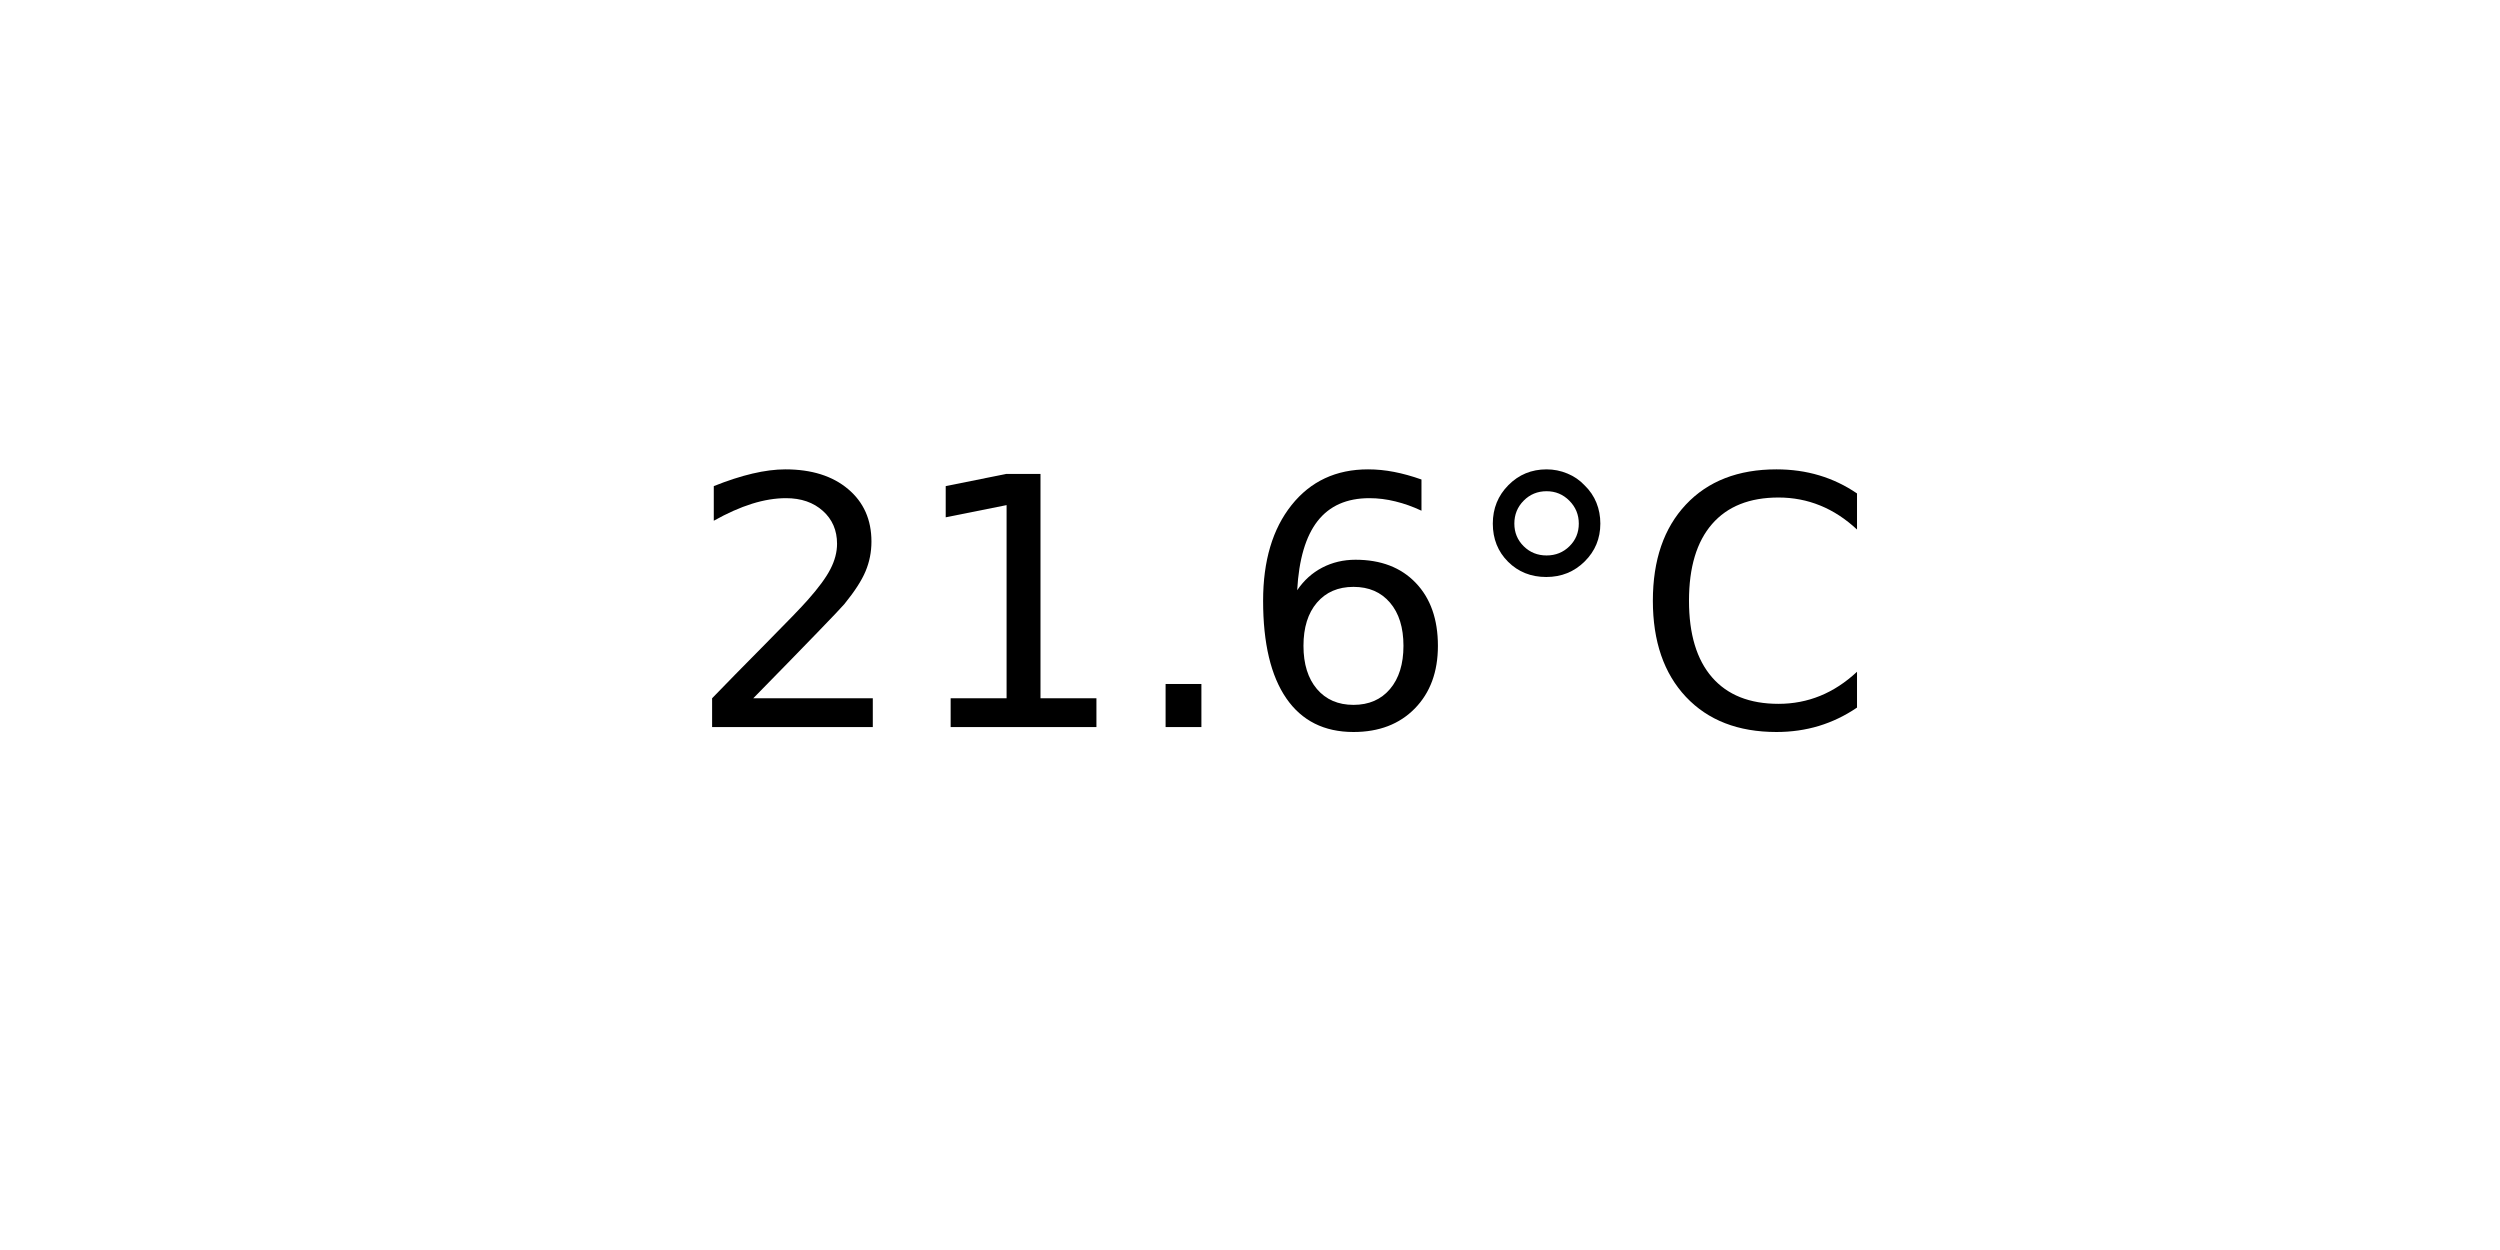
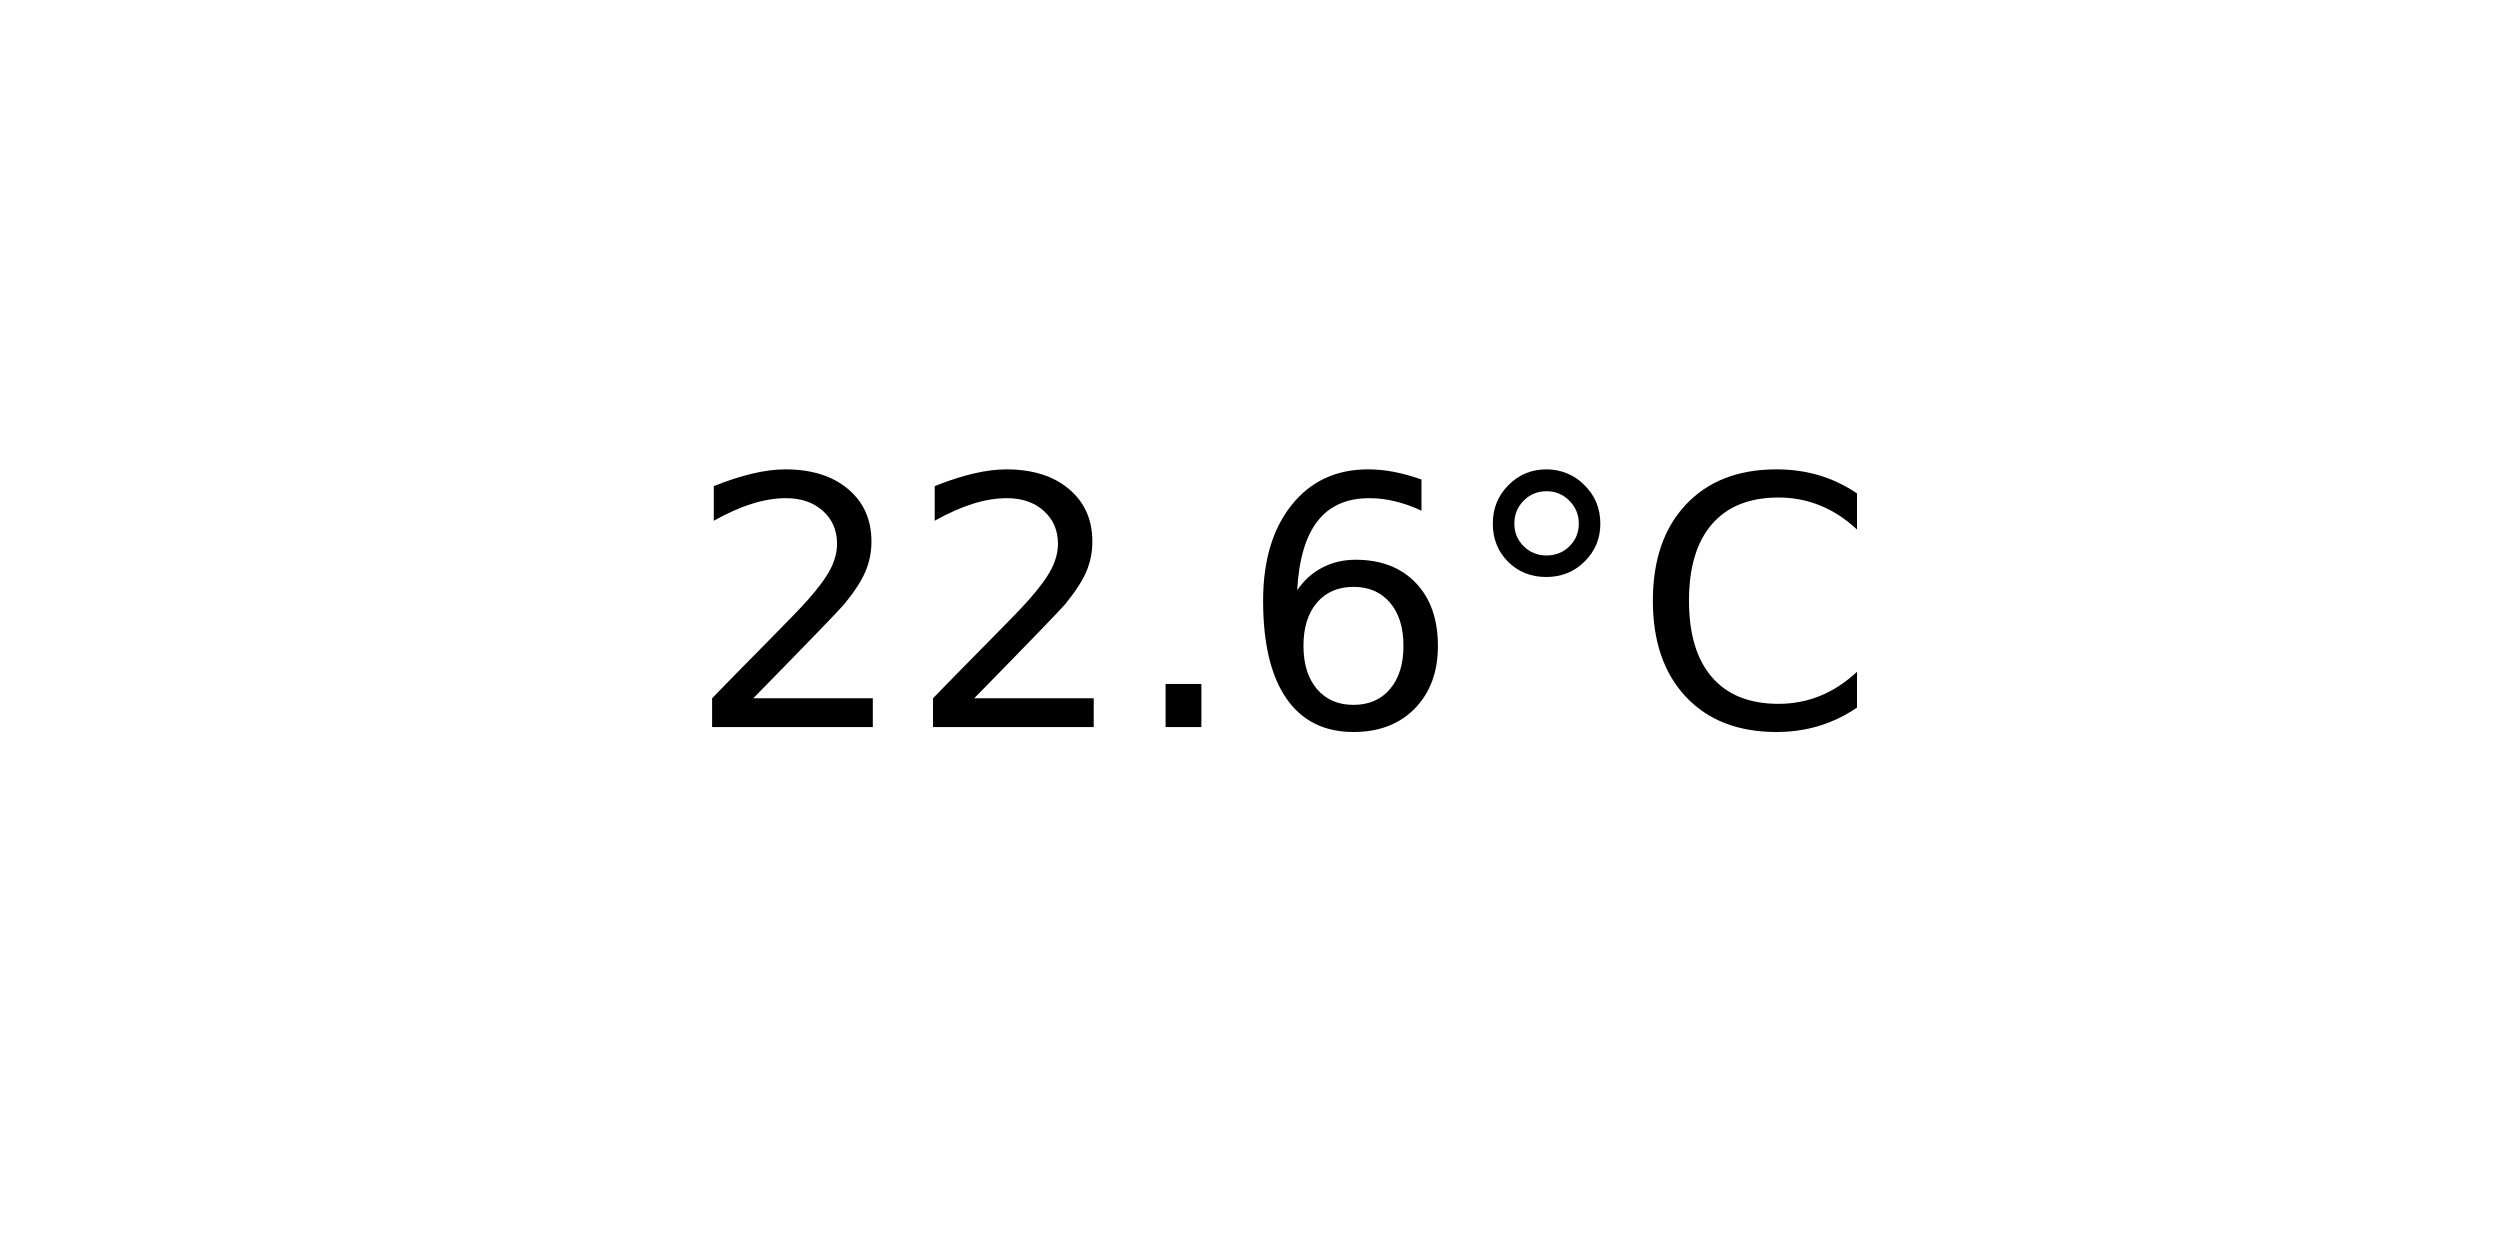
<svg xmlns="http://www.w3.org/2000/svg" xmlns:xlink="http://www.w3.org/1999/xlink" width="72pt" height="36pt" viewBox="0 0 72 36" version="1.1">
  <defs>
    <style type="text/css">*{stroke-linejoin: round; stroke-linecap: butt}</style>
  </defs>
  <g id="figure_1">
    <g id="axes_1">
      <g id="text_1">
        <g transform="translate(19.77578 20.93937) scale(0.1 -0.1)">
          <defs>
            <path id="DejaVuSans-32" d="M 1228 531  L 3431 531  L 3431 0  L 469 0  L 469 531  Q 828 903 1448 1529  Q 2069 2156 2228 2338  Q 2531 2678 2651 2914  Q 2772 3150 2772 3378  Q 2772 3750 2511 3984  Q 2250 4219 1831 4219  Q 1534 4219 1204 4116  Q 875 4013 500 3803  L 500 4441  Q 881 4594 1212 4672  Q 1544 4750 1819 4750  Q 2544 4750 2975 4387  Q 3406 4025 3406 3419  Q 3406 3131 3298 2873  Q 3191 2616 2906 2266  Q 2828 2175 2409 1742  Q 1991 1309 1228 531  z " transform="scale(0.015625)" />
-             <path id="DejaVuSans-31" d="M 794 531  L 1825 531  L 1825 4091  L 703 3866  L 703 4441  L 1819 4666  L 2450 4666  L 2450 531  L 3481 531  L 3481 0  L 794 0  L 794 531  z " transform="scale(0.015625)" />
            <path id="DejaVuSans-2e" d="M 684 794  L 1344 794  L 1344 0  L 684 0  L 684 794  z " transform="scale(0.015625)" />
            <path id="DejaVuSans-36" d="M 2113 2584  Q 1688 2584 1439 2293  Q 1191 2003 1191 1497  Q 1191 994 1439 701  Q 1688 409 2113 409  Q 2538 409 2786 701  Q 3034 994 3034 1497  Q 3034 2003 2786 2293  Q 2538 2584 2113 2584  z M 3366 4563  L 3366 3988  Q 3128 4100 2886 4159  Q 2644 4219 2406 4219  Q 1781 4219 1451 3797  Q 1122 3375 1075 2522  Q 1259 2794 1537 2939  Q 1816 3084 2150 3084  Q 2853 3084 3261 2657  Q 3669 2231 3669 1497  Q 3669 778 3244 343  Q 2819 -91 2113 -91  Q 1303 -91 875 529  Q 447 1150 447 2328  Q 447 3434 972 4092  Q 1497 4750 2381 4750  Q 2619 4750 2861 4703  Q 3103 4656 3366 4563  z " transform="scale(0.015625)" />
            <path id="DejaVuSans-b0" d="M 1600 4347  Q 1350 4347 1178 4173  Q 1006 4000 1006 3750  Q 1006 3503 1178 3333  Q 1350 3163 1600 3163  Q 1850 3163 2022 3333  Q 2194 3503 2194 3750  Q 2194 3997 2020 4172  Q 1847 4347 1600 4347  z M 1600 4750  Q 1800 4750 1984 4673  Q 2169 4597 2303 4453  Q 2447 4313 2519 4134  Q 2591 3956 2591 3750  Q 2591 3338 2302 3052  Q 2013 2766 1594 2766  Q 1172 2766 890 3047  Q 609 3328 609 3750  Q 609 4169 896 4459  Q 1184 4750 1600 4750  z " transform="scale(0.015625)" />
            <path id="DejaVuSans-43" d="M 4122 4306  L 4122 3641  Q 3803 3938 3442 4084  Q 3081 4231 2675 4231  Q 1875 4231 1450 3742  Q 1025 3253 1025 2328  Q 1025 1406 1450 917  Q 1875 428 2675 428  Q 3081 428 3442 575  Q 3803 722 4122 1019  L 4122 359  Q 3791 134 3420 21  Q 3050 -91 2638 -91  Q 1578 -91 968 557  Q 359 1206 359 2328  Q 359 3453 968 4101  Q 1578 4750 2638 4750  Q 3056 4750 3426 4639  Q 3797 4528 4122 4306  z " transform="scale(0.015625)" />
          </defs>
          <use xlink:href="#DejaVuSans-32" />
-           <use xlink:href="#DejaVuSans-31" x="63.623" />
+           <use xlink:href="#DejaVuSans-32" x="63.623" />
          <use xlink:href="#DejaVuSans-2e" x="127.246" />
          <use xlink:href="#DejaVuSans-36" x="159.033" />
          <use xlink:href="#DejaVuSans-b0" x="222.656" />
          <use xlink:href="#DejaVuSans-43" x="272.656" />
        </g>
      </g>
    </g>
  </g>
</svg>
